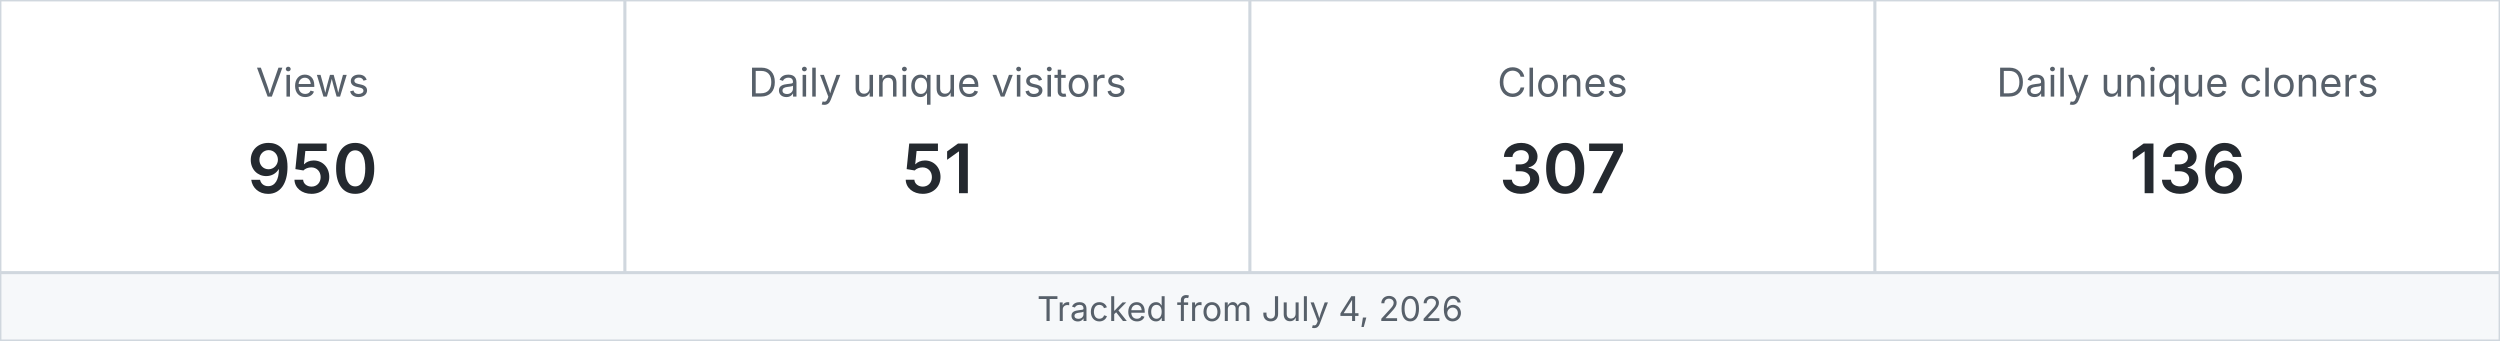
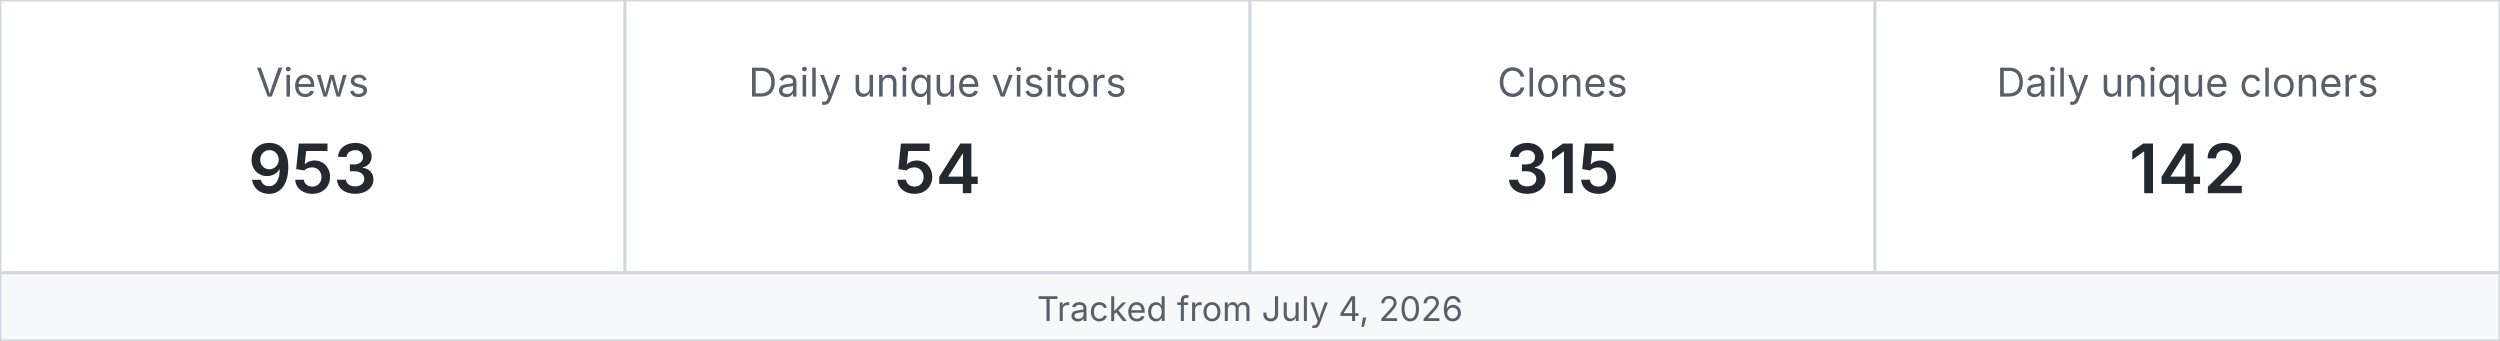
<svg xmlns="http://www.w3.org/2000/svg" width="880" height="120" viewBox="0 0 880 120" role="img" aria-label="MetaXuda repository traffic">
  <rect x="0" y="0" width="220" height="96" fill="#ffffff" stroke="#d0d7de" />
  <text x="110.0" y="34" text-anchor="middle" font-family="-apple-system,BlinkMacSystemFont,Segoe UI,sans-serif" font-size="14" fill="#57606a">Views</text>
-   <text x="110.0" y="68" text-anchor="middle" font-family="-apple-system,BlinkMacSystemFont,Segoe UI,sans-serif" font-size="24" font-weight="600" fill="#24292f">950</text>
+   <text x="110.0" y="68" text-anchor="middle" font-family="-apple-system,BlinkMacSystemFont,Segoe UI,sans-serif" font-size="24" font-weight="600" fill="#24292f">953</text>
  <rect x="220" y="0" width="220" height="96" fill="#ffffff" stroke="#d0d7de" />
  <text x="330.0" y="34" text-anchor="middle" font-family="-apple-system,BlinkMacSystemFont,Segoe UI,sans-serif" font-size="14" fill="#57606a">Daily unique visitors</text>
-   <text x="330.0" y="68" text-anchor="middle" font-family="-apple-system,BlinkMacSystemFont,Segoe UI,sans-serif" font-size="24" font-weight="600" fill="#24292f">51</text>
+   <text x="330.0" y="68" text-anchor="middle" font-family="-apple-system,BlinkMacSystemFont,Segoe UI,sans-serif" font-size="24" font-weight="600" fill="#24292f">54</text>
  <rect x="440" y="0" width="220" height="96" fill="#ffffff" stroke="#d0d7de" />
  <text x="550.0" y="34" text-anchor="middle" font-family="-apple-system,BlinkMacSystemFont,Segoe UI,sans-serif" font-size="14" fill="#57606a">Clones</text>
-   <text x="550.0" y="68" text-anchor="middle" font-family="-apple-system,BlinkMacSystemFont,Segoe UI,sans-serif" font-size="24" font-weight="600" fill="#24292f">307</text>
+   <text x="550.0" y="68" text-anchor="middle" font-family="-apple-system,BlinkMacSystemFont,Segoe UI,sans-serif" font-size="24" font-weight="600" fill="#24292f">315</text>
  <rect x="660" y="0" width="220" height="96" fill="#ffffff" stroke="#d0d7de" />
  <text x="770.0" y="34" text-anchor="middle" font-family="-apple-system,BlinkMacSystemFont,Segoe UI,sans-serif" font-size="14" fill="#57606a">Daily unique cloners</text>
-   <text x="770.0" y="68" text-anchor="middle" font-family="-apple-system,BlinkMacSystemFont,Segoe UI,sans-serif" font-size="24" font-weight="600" fill="#24292f">136</text>
+   <text x="770.0" y="68" text-anchor="middle" font-family="-apple-system,BlinkMacSystemFont,Segoe UI,sans-serif" font-size="24" font-weight="600" fill="#24292f">142</text>
  <rect x="0" y="96" width="880" height="24" fill="#f6f8fa" stroke="#d0d7de" />
  <text x="440" y="113" text-anchor="middle" font-family="-apple-system,BlinkMacSystemFont,Segoe UI,sans-serif" font-size="12" fill="#57606a">Tracked from July 4, 2026</text>
</svg>
